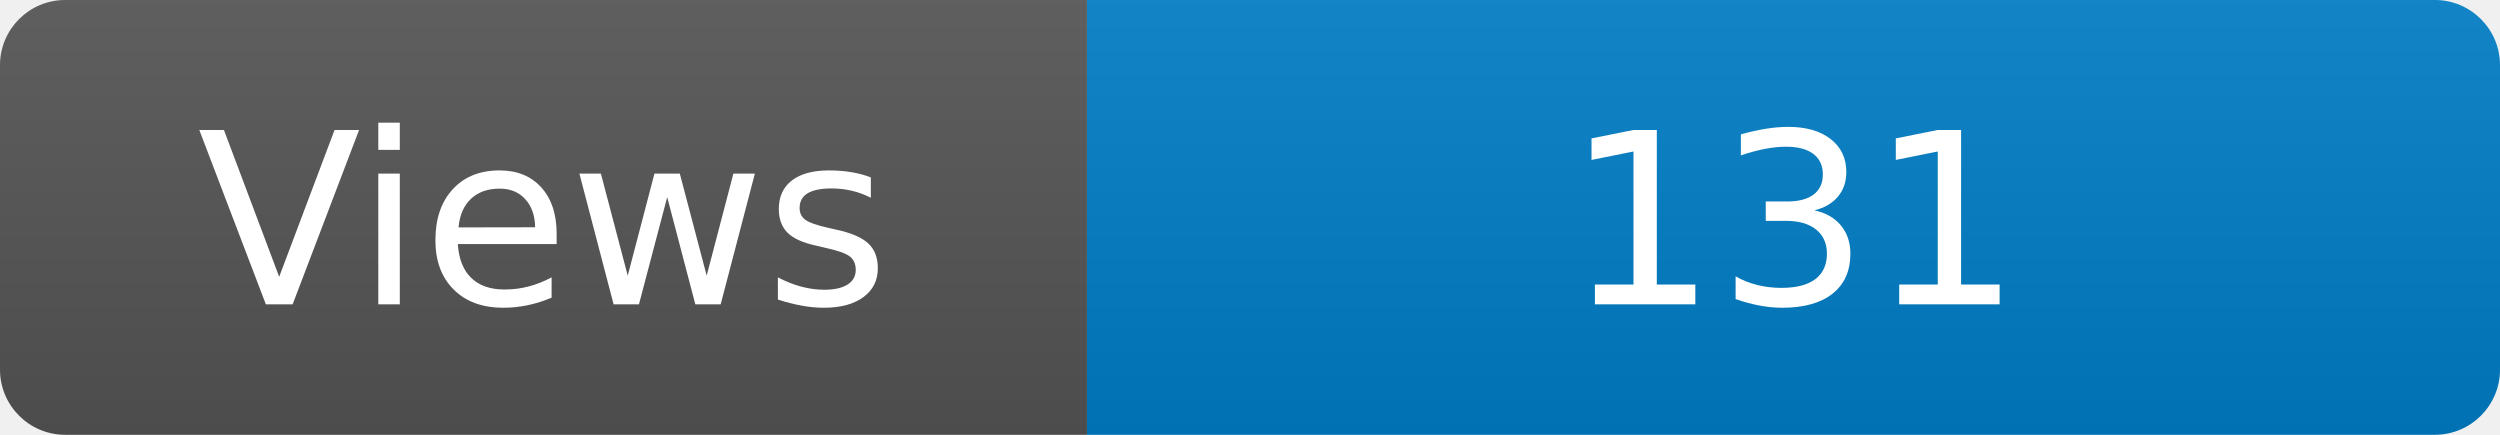
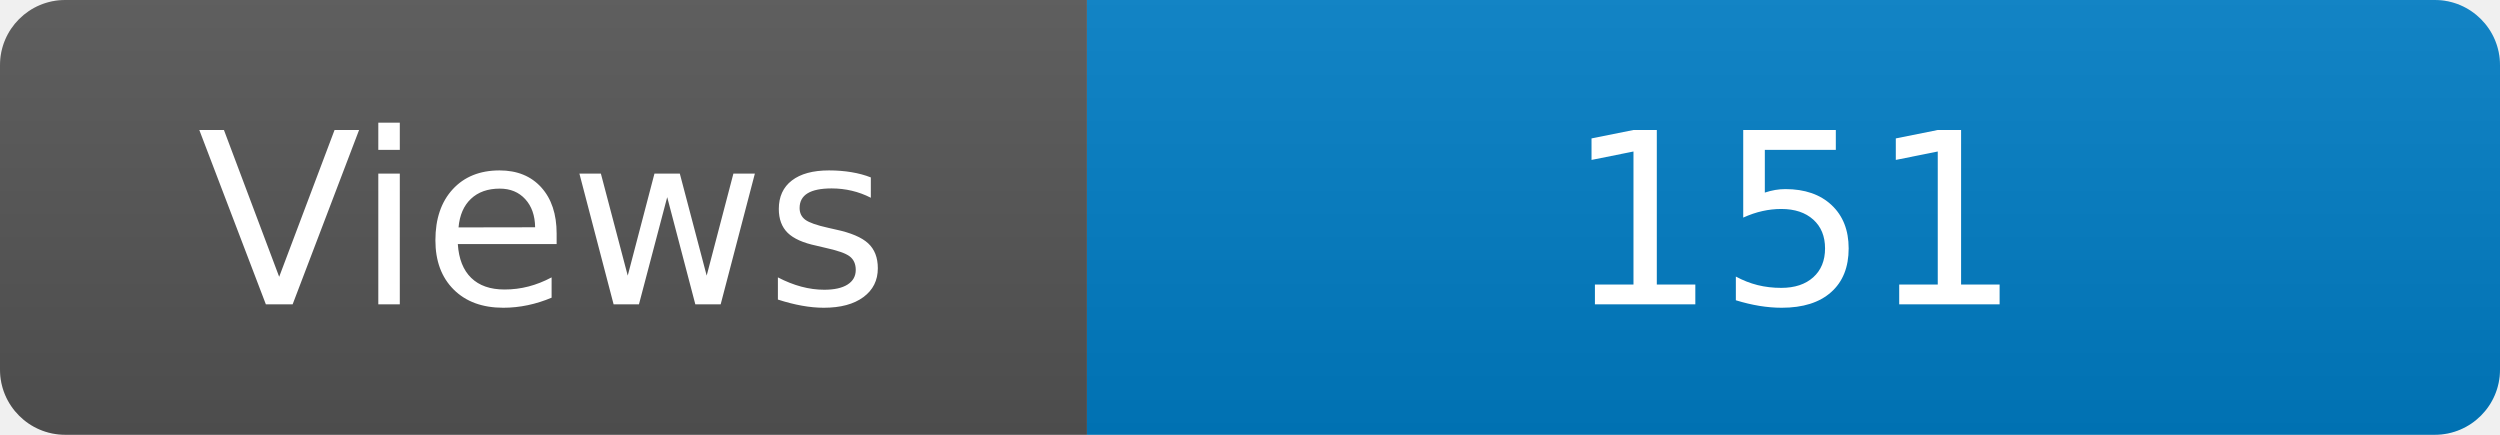
<svg xmlns="http://www.w3.org/2000/svg" width="115" height="20" role="img" aria-label="Maintained?: yes">
  <linearGradient id="s" x2="0" y2="100%">
    <stop offset="0" stop-color="#bbb" stop-opacity=".1" />
    <stop offset="1" stop-opacity=".1" />
  </linearGradient>
  <clipPath id="r">
    <rect width="115" height="20" rx="3" fill="#fff" />
  </clipPath>
  <g clip-path="url(#r)">
    <rect width="50" height="20" fill="#555" />
    <rect x="50" width="160" height="20" fill="#007ec6" />
    <rect width="115" height="20" fill="url(#s)" />
  </g>
  <g fill="#fff" text-anchor="middle" font-family="Verdana,Geneva,DejaVu Sans,sans-serif" font-size="110">
    <text x="250" y="140" transform="scale(.1)" fill="#fff">Views</text>
-     <text x="825" y="140" transform="scale(.1)" fill="#fff">131</text>
+     <text x="825" y="140" transform="scale(.1)" fill="#fff">151</text>
  </g>
</svg>
